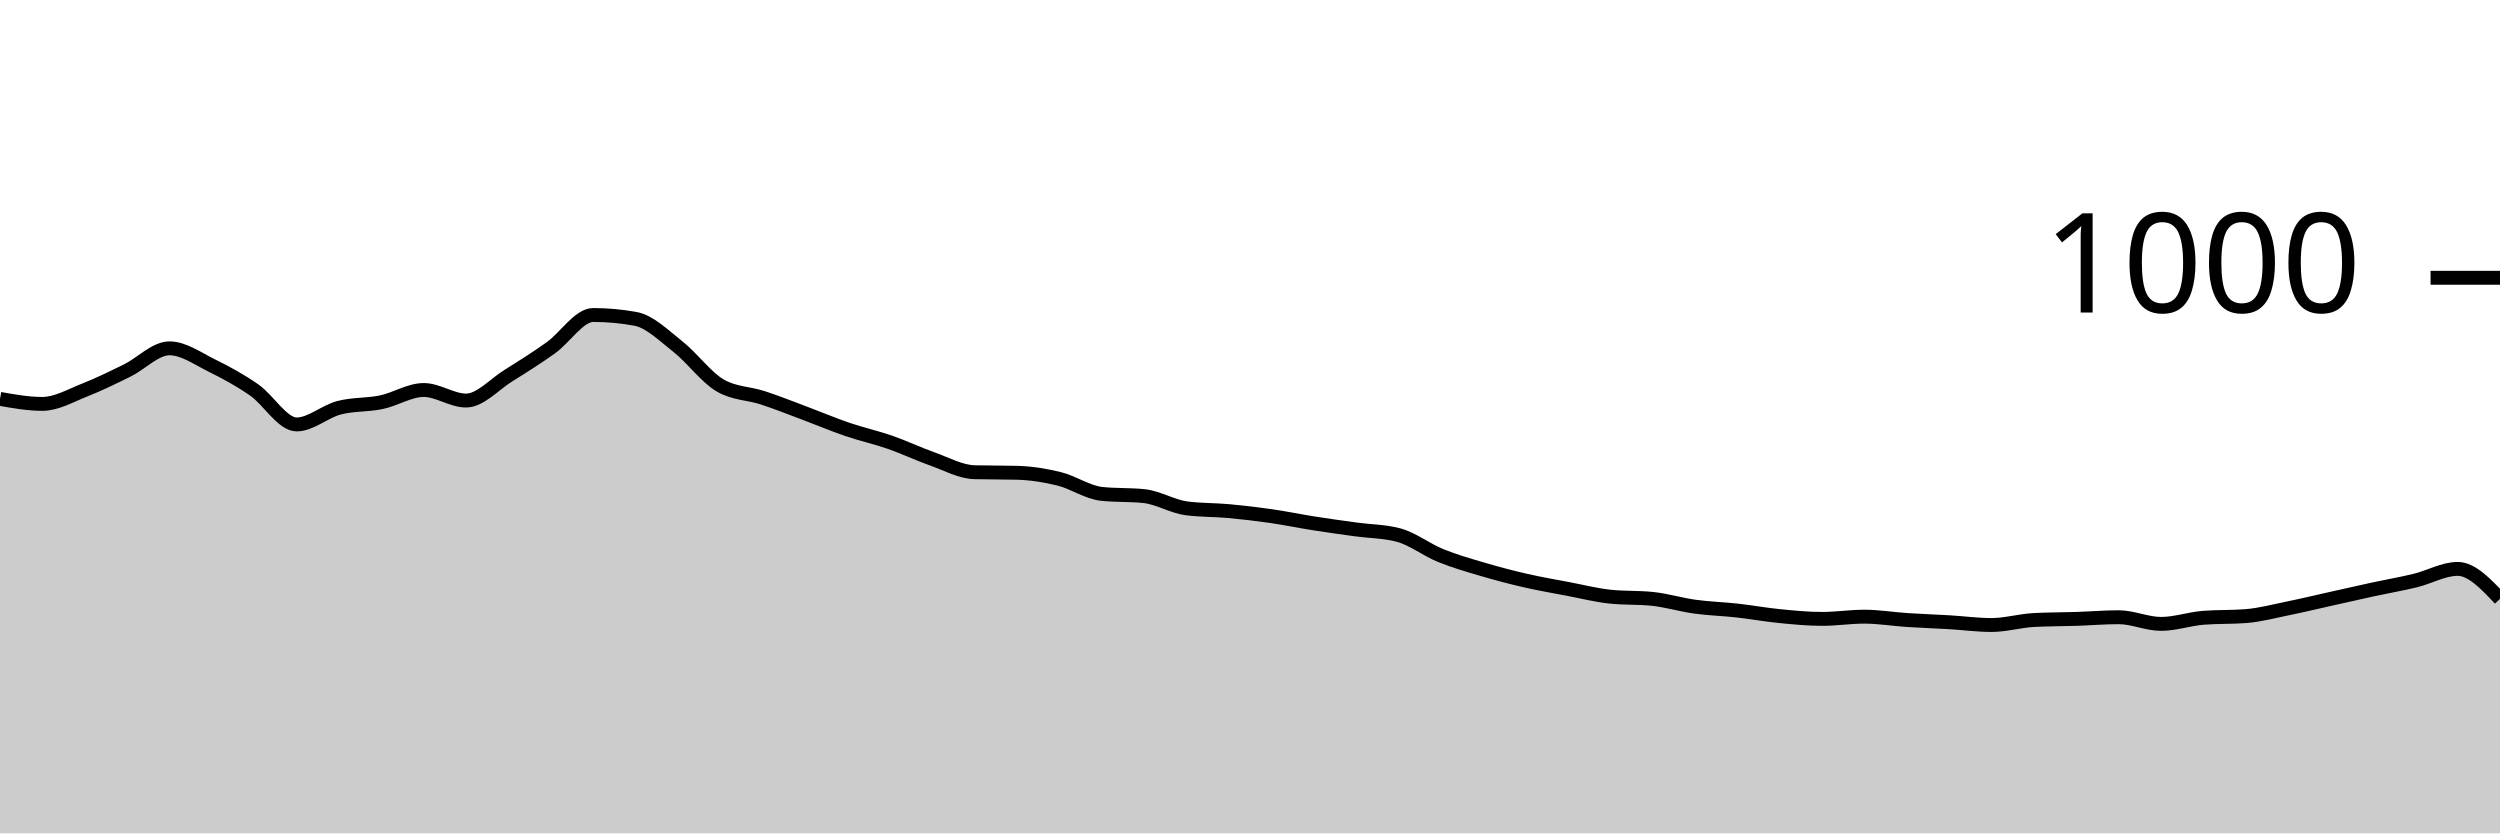
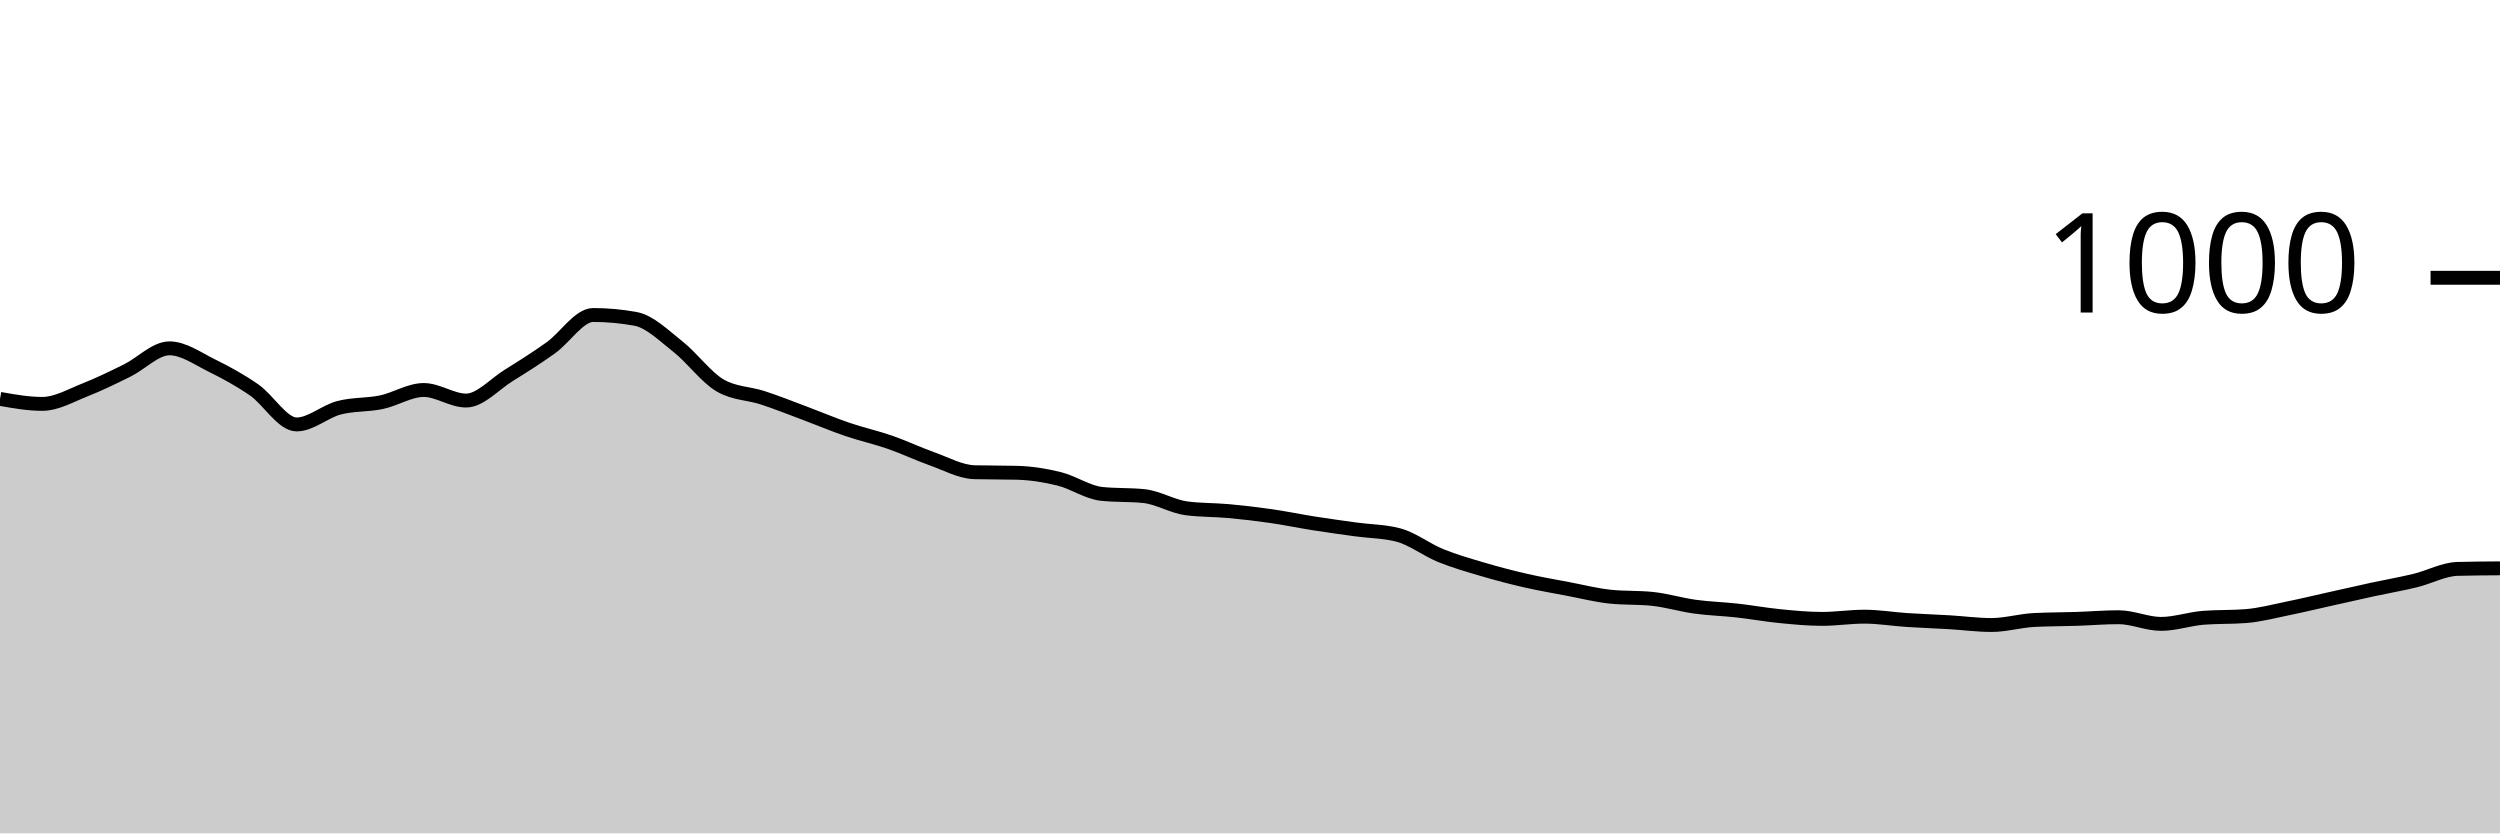
<svg xmlns="http://www.w3.org/2000/svg" viewBox="0 0 180 60">
  <g transform="translate(0,20)">
-     <path class="area" fill="rgba(0, 0, 0, 0.2)" d="M0,8.72C1.017,8.9,2.034,9.08,3.051,9.08C4.068,9.08,5.085,8.48,6.102,8.08C7.119,7.68,8.136,7.18,9.153,6.68C10.169,6.18,11.186,5.08,12.203,5.08C13.22,5.08,14.237,5.82,15.254,6.32C16.271,6.82,17.288,7.373,18.305,8.08C19.322,8.787,20.339,10.56,21.356,10.56C22.373,10.56,23.39,9.627,24.407,9.36C25.424,9.093,26.441,9.173,27.458,8.96C28.475,8.747,29.492,8.08,30.508,8.08C31.525,8.08,32.542,8.84,33.559,8.84C34.576,8.84,35.593,7.673,36.61,7.04C37.627,6.407,38.644,5.767,39.661,5.04C40.678,4.313,41.695,2.68,42.712,2.68C43.729,2.68,44.746,2.773,45.763,2.96C46.78,3.147,47.797,4.16,48.814,4.96C49.831,5.76,50.847,7.173,51.864,7.76C52.881,8.347,53.898,8.307,54.915,8.64C55.932,8.973,56.949,9.38,57.966,9.76C58.983,10.14,60,10.573,61.017,10.92C62.034,11.267,63.051,11.487,64.068,11.84C65.085,12.193,66.102,12.68,67.119,13.04C68.136,13.4,69.153,13.973,70.169,14C71.186,14.027,72.203,14.013,73.22,14.04C74.237,14.067,75.254,14.227,76.271,14.48C77.288,14.733,78.305,15.453,79.322,15.56C80.339,15.667,81.356,15.613,82.373,15.72C83.39,15.827,84.407,16.467,85.424,16.6C86.441,16.733,87.458,16.707,88.475,16.8C89.492,16.893,90.508,17.013,91.525,17.16C92.542,17.307,93.559,17.52,94.576,17.68C95.593,17.84,96.61,17.98,97.627,18.12C98.644,18.26,99.661,18.253,100.678,18.52C101.695,18.787,102.712,19.587,103.729,20C104.746,20.413,105.763,20.7,106.78,21C107.797,21.3,108.814,21.567,109.831,21.8C110.847,22.033,111.864,22.207,112.881,22.4C113.898,22.593,114.915,22.853,115.932,22.96C116.949,23.067,117.966,23.013,118.983,23.12C120,23.227,121.017,23.54,122.034,23.68C123.051,23.82,124.068,23.847,125.085,23.96C126.102,24.073,127.119,24.26,128.136,24.36C129.153,24.46,130.169,24.56,131.186,24.56C132.203,24.56,133.22,24.4,134.237,24.4C135.254,24.4,136.271,24.573,137.288,24.64C138.305,24.707,139.322,24.74,140.339,24.8C141.356,24.86,142.373,25,143.39,25C144.407,25,145.424,24.693,146.441,24.64C147.458,24.587,148.475,24.593,149.492,24.56C150.508,24.527,151.525,24.44,152.542,24.44C153.559,24.44,154.576,24.92,155.593,24.92C156.61,24.92,157.627,24.56,158.644,24.48C159.661,24.4,160.678,24.44,161.695,24.36C162.712,24.28,163.729,24.007,164.746,23.8C165.763,23.593,166.78,23.347,167.797,23.12C168.814,22.893,169.831,22.66,170.847,22.44C171.864,22.22,172.881,22.047,173.898,21.8C174.915,21.553,175.932,20.96,176.949,20.96C177.966,20.96,178.983,22.04,180,23.12L180,40C178.983,40,177.966,40,176.949,40C175.932,40,174.915,40,173.898,40C172.881,40,171.864,40,170.847,40C169.831,40,168.814,40,167.797,40C166.78,40,165.763,40,164.746,40C163.729,40,162.712,40,161.695,40C160.678,40,159.661,40,158.644,40C157.627,40,156.61,40,155.593,40C154.576,40,153.559,40,152.542,40C151.525,40,150.508,40,149.492,40C148.475,40,147.458,40,146.441,40C145.424,40,144.407,40,143.39,40C142.373,40,141.356,40,140.339,40C139.322,40,138.305,40,137.288,40C136.271,40,135.254,40,134.237,40C133.22,40,132.203,40,131.186,40C130.169,40,129.153,40,128.136,40C127.119,40,126.102,40,125.085,40C124.068,40,123.051,40,122.034,40C121.017,40,120,40,118.983,40C117.966,40,116.949,40,115.932,40C114.915,40,113.898,40,112.881,40C111.864,40,110.847,40,109.831,40C108.814,40,107.797,40,106.78,40C105.763,40,104.746,40,103.729,40C102.712,40,101.695,40,100.678,40C99.661,40,98.644,40,97.627,40C96.61,40,95.593,40,94.576,40C93.559,40,92.542,40,91.525,40C90.508,40,89.492,40,88.475,40C87.458,40,86.441,40,85.424,40C84.407,40,83.39,40,82.373,40C81.356,40,80.339,40,79.322,40C78.305,40,77.288,40,76.271,40C75.254,40,74.237,40,73.22,40C72.203,40,71.186,40,70.169,40C69.153,40,68.136,40,67.119,40C66.102,40,65.085,40,64.068,40C63.051,40,62.034,40,61.017,40C60,40,58.983,40,57.966,40C56.949,40,55.932,40,54.915,40C53.898,40,52.881,40,51.864,40C50.847,40,49.831,40,48.814,40C47.797,40,46.78,40,45.763,40C44.746,40,43.729,40,42.712,40C41.695,40,40.678,40,39.661,40C38.644,40,37.627,40,36.61,40C35.593,40,34.576,40,33.559,40C32.542,40,31.525,40,30.508,40C29.492,40,28.475,40,27.458,40C26.441,40,25.424,40,24.407,40C23.39,40,22.373,40,21.356,40C20.339,40,19.322,40,18.305,40C17.288,40,16.271,40,15.254,40C14.237,40,13.22,40,12.203,40C11.186,40,10.169,40,9.153,40C8.136,40,7.119,40,6.102,40C5.085,40,4.068,40,3.051,40C2.034,40,1.017,40,0,40Z" />
-     <path class="line" stroke="black" fill="none" d="M0,8.72C1.017,8.9,2.034,9.08,3.051,9.08C4.068,9.08,5.085,8.48,6.102,8.08C7.119,7.68,8.136,7.18,9.153,6.68C10.169,6.18,11.186,5.08,12.203,5.08C13.22,5.08,14.237,5.82,15.254,6.32C16.271,6.82,17.288,7.373,18.305,8.08C19.322,8.787,20.339,10.56,21.356,10.56C22.373,10.56,23.39,9.627,24.407,9.36C25.424,9.093,26.441,9.173,27.458,8.96C28.475,8.747,29.492,8.08,30.508,8.08C31.525,8.08,32.542,8.84,33.559,8.84C34.576,8.84,35.593,7.673,36.61,7.04C37.627,6.407,38.644,5.767,39.661,5.04C40.678,4.313,41.695,2.68,42.712,2.68C43.729,2.68,44.746,2.773,45.763,2.96C46.78,3.147,47.797,4.16,48.814,4.96C49.831,5.76,50.847,7.173,51.864,7.76C52.881,8.347,53.898,8.307,54.915,8.64C55.932,8.973,56.949,9.38,57.966,9.76C58.983,10.14,60,10.573,61.017,10.92C62.034,11.267,63.051,11.487,64.068,11.84C65.085,12.193,66.102,12.68,67.119,13.04C68.136,13.4,69.153,13.973,70.169,14C71.186,14.027,72.203,14.013,73.22,14.04C74.237,14.067,75.254,14.227,76.271,14.48C77.288,14.733,78.305,15.453,79.322,15.56C80.339,15.667,81.356,15.613,82.373,15.72C83.39,15.827,84.407,16.467,85.424,16.6C86.441,16.733,87.458,16.707,88.475,16.8C89.492,16.893,90.508,17.013,91.525,17.16C92.542,17.307,93.559,17.52,94.576,17.68C95.593,17.84,96.61,17.98,97.627,18.12C98.644,18.26,99.661,18.253,100.678,18.52C101.695,18.787,102.712,19.587,103.729,20C104.746,20.413,105.763,20.7,106.78,21C107.797,21.3,108.814,21.567,109.831,21.8C110.847,22.033,111.864,22.207,112.881,22.4C113.898,22.593,114.915,22.853,115.932,22.96C116.949,23.067,117.966,23.013,118.983,23.12C120,23.227,121.017,23.54,122.034,23.68C123.051,23.82,124.068,23.847,125.085,23.96C126.102,24.073,127.119,24.26,128.136,24.36C129.153,24.46,130.169,24.56,131.186,24.56C132.203,24.56,133.22,24.4,134.237,24.4C135.254,24.4,136.271,24.573,137.288,24.64C138.305,24.707,139.322,24.74,140.339,24.8C141.356,24.86,142.373,25,143.39,25C144.407,25,145.424,24.693,146.441,24.64C147.458,24.587,148.475,24.593,149.492,24.56C150.508,24.527,151.525,24.44,152.542,24.44C153.559,24.44,154.576,24.92,155.593,24.92C156.61,24.92,157.627,24.56,158.644,24.48C159.661,24.4,160.678,24.44,161.695,24.36C162.712,24.28,163.729,24.007,164.746,23.8C165.763,23.593,166.78,23.347,167.797,23.12C168.814,22.893,169.831,22.66,170.847,22.44C171.864,22.22,172.881,22.047,173.898,21.8C174.915,21.553,175.932,20.96,176.949,20.96C177.966,20.96,178.983,22.04,180,23.12" />
+     <path class="area" fill="rgba(0, 0, 0, 0.2)" d="M0,8.72C1.017,8.9,2.034,9.08,3.051,9.08C4.068,9.08,5.085,8.48,6.102,8.08C7.119,7.68,8.136,7.18,9.153,6.68C10.169,6.18,11.186,5.08,12.203,5.08C13.22,5.08,14.237,5.82,15.254,6.32C16.271,6.82,17.288,7.373,18.305,8.08C19.322,8.787,20.339,10.56,21.356,10.56C22.373,10.56,23.39,9.627,24.407,9.36C25.424,9.093,26.441,9.173,27.458,8.96C28.475,8.747,29.492,8.08,30.508,8.08C31.525,8.08,32.542,8.84,33.559,8.84C34.576,8.84,35.593,7.673,36.61,7.04C37.627,6.407,38.644,5.767,39.661,5.04C40.678,4.313,41.695,2.68,42.712,2.68C43.729,2.68,44.746,2.773,45.763,2.96C46.78,3.147,47.797,4.16,48.814,4.96C49.831,5.76,50.847,7.173,51.864,7.76C52.881,8.347,53.898,8.307,54.915,8.64C55.932,8.973,56.949,9.38,57.966,9.76C58.983,10.14,60,10.573,61.017,10.92C62.034,11.267,63.051,11.487,64.068,11.84C65.085,12.193,66.102,12.68,67.119,13.04C68.136,13.4,69.153,13.973,70.169,14C71.186,14.027,72.203,14.013,73.22,14.04C74.237,14.067,75.254,14.227,76.271,14.48C77.288,14.733,78.305,15.453,79.322,15.56C80.339,15.667,81.356,15.613,82.373,15.72C83.39,15.827,84.407,16.467,85.424,16.6C86.441,16.733,87.458,16.707,88.475,16.8C89.492,16.893,90.508,17.013,91.525,17.16C92.542,17.307,93.559,17.52,94.576,17.68C95.593,17.84,96.61,17.98,97.627,18.12C98.644,18.26,99.661,18.253,100.678,18.52C101.695,18.787,102.712,19.587,103.729,20C104.746,20.413,105.763,20.7,106.78,21C107.797,21.3,108.814,21.567,109.831,21.8C110.847,22.033,111.864,22.207,112.881,22.4C113.898,22.593,114.915,22.853,115.932,22.96C116.949,23.067,117.966,23.013,118.983,23.12C120,23.227,121.017,23.54,122.034,23.68C123.051,23.82,124.068,23.847,125.085,23.96C126.102,24.073,127.119,24.26,128.136,24.36C129.153,24.46,130.169,24.56,131.186,24.56C132.203,24.56,133.22,24.4,134.237,24.4C135.254,24.4,136.271,24.573,137.288,24.64C138.305,24.707,139.322,24.74,140.339,24.8C141.356,24.86,142.373,25,143.39,25C144.407,25,145.424,24.693,146.441,24.64C147.458,24.587,148.475,24.593,149.492,24.56C150.508,24.527,151.525,24.44,152.542,24.44C153.559,24.44,154.576,24.92,155.593,24.92C156.61,24.92,157.627,24.56,158.644,24.48C159.661,24.4,160.678,24.44,161.695,24.36C162.712,24.28,163.729,24.007,164.746,23.8C165.763,23.593,166.78,23.347,167.797,23.12C168.814,22.893,169.831,22.66,170.847,22.44C171.864,22.22,172.881,22.047,173.898,21.8C174.915,21.553,175.932,20.987,176.949,20.96C177.966,20.933,178.983,20.927,180,20.92L180,40C178.983,40,177.966,40,176.949,40C175.932,40,174.915,40,173.898,40C172.881,40,171.864,40,170.847,40C169.831,40,168.814,40,167.797,40C166.78,40,165.763,40,164.746,40C163.729,40,162.712,40,161.695,40C160.678,40,159.661,40,158.644,40C157.627,40,156.61,40,155.593,40C154.576,40,153.559,40,152.542,40C151.525,40,150.508,40,149.492,40C148.475,40,147.458,40,146.441,40C145.424,40,144.407,40,143.39,40C142.373,40,141.356,40,140.339,40C139.322,40,138.305,40,137.288,40C136.271,40,135.254,40,134.237,40C133.22,40,132.203,40,131.186,40C130.169,40,129.153,40,128.136,40C127.119,40,126.102,40,125.085,40C124.068,40,123.051,40,122.034,40C121.017,40,120,40,118.983,40C117.966,40,116.949,40,115.932,40C114.915,40,113.898,40,112.881,40C111.864,40,110.847,40,109.831,40C108.814,40,107.797,40,106.78,40C105.763,40,104.746,40,103.729,40C102.712,40,101.695,40,100.678,40C99.661,40,98.644,40,97.627,40C96.61,40,95.593,40,94.576,40C93.559,40,92.542,40,91.525,40C90.508,40,89.492,40,88.475,40C87.458,40,86.441,40,85.424,40C84.407,40,83.39,40,82.373,40C81.356,40,80.339,40,79.322,40C78.305,40,77.288,40,76.271,40C75.254,40,74.237,40,73.22,40C72.203,40,71.186,40,70.169,40C69.153,40,68.136,40,67.119,40C66.102,40,65.085,40,64.068,40C63.051,40,62.034,40,61.017,40C60,40,58.983,40,57.966,40C56.949,40,55.932,40,54.915,40C53.898,40,52.881,40,51.864,40C50.847,40,49.831,40,48.814,40C47.797,40,46.78,40,45.763,40C44.746,40,43.729,40,42.712,40C41.695,40,40.678,40,39.661,40C38.644,40,37.627,40,36.61,40C35.593,40,34.576,40,33.559,40C32.542,40,31.525,40,30.508,40C29.492,40,28.475,40,27.458,40C26.441,40,25.424,40,24.407,40C23.39,40,22.373,40,21.356,40C20.339,40,19.322,40,18.305,40C17.288,40,16.271,40,15.254,40C14.237,40,13.22,40,12.203,40C11.186,40,10.169,40,9.153,40C8.136,40,7.119,40,6.102,40C5.085,40,4.068,40,3.051,40C2.034,40,1.017,40,0,40Z" />
+     <path class="line" stroke="black" fill="none" d="M0,8.72C1.017,8.9,2.034,9.08,3.051,9.08C4.068,9.08,5.085,8.48,6.102,8.08C7.119,7.68,8.136,7.18,9.153,6.68C10.169,6.18,11.186,5.08,12.203,5.08C13.22,5.08,14.237,5.82,15.254,6.32C16.271,6.82,17.288,7.373,18.305,8.08C19.322,8.787,20.339,10.56,21.356,10.56C22.373,10.56,23.39,9.627,24.407,9.36C25.424,9.093,26.441,9.173,27.458,8.96C28.475,8.747,29.492,8.08,30.508,8.08C31.525,8.08,32.542,8.84,33.559,8.84C34.576,8.84,35.593,7.673,36.61,7.04C37.627,6.407,38.644,5.767,39.661,5.04C40.678,4.313,41.695,2.68,42.712,2.68C43.729,2.68,44.746,2.773,45.763,2.96C46.78,3.147,47.797,4.16,48.814,4.96C49.831,5.76,50.847,7.173,51.864,7.76C52.881,8.347,53.898,8.307,54.915,8.64C55.932,8.973,56.949,9.38,57.966,9.76C58.983,10.14,60,10.573,61.017,10.92C62.034,11.267,63.051,11.487,64.068,11.84C65.085,12.193,66.102,12.68,67.119,13.04C68.136,13.4,69.153,13.973,70.169,14C71.186,14.027,72.203,14.013,73.22,14.04C74.237,14.067,75.254,14.227,76.271,14.48C77.288,14.733,78.305,15.453,79.322,15.56C80.339,15.667,81.356,15.613,82.373,15.72C83.39,15.827,84.407,16.467,85.424,16.6C86.441,16.733,87.458,16.707,88.475,16.8C89.492,16.893,90.508,17.013,91.525,17.16C92.542,17.307,93.559,17.52,94.576,17.68C95.593,17.84,96.61,17.98,97.627,18.12C98.644,18.26,99.661,18.253,100.678,18.52C101.695,18.787,102.712,19.587,103.729,20C104.746,20.413,105.763,20.7,106.78,21C107.797,21.3,108.814,21.567,109.831,21.8C110.847,22.033,111.864,22.207,112.881,22.4C113.898,22.593,114.915,22.853,115.932,22.96C116.949,23.067,117.966,23.013,118.983,23.12C120,23.227,121.017,23.54,122.034,23.68C123.051,23.82,124.068,23.847,125.085,23.96C126.102,24.073,127.119,24.26,128.136,24.36C129.153,24.46,130.169,24.56,131.186,24.56C132.203,24.56,133.22,24.4,134.237,24.4C135.254,24.4,136.271,24.573,137.288,24.64C138.305,24.707,139.322,24.74,140.339,24.8C141.356,24.86,142.373,25,143.39,25C144.407,25,145.424,24.693,146.441,24.64C147.458,24.587,148.475,24.593,149.492,24.56C150.508,24.527,151.525,24.44,152.542,24.44C153.559,24.44,154.576,24.92,155.593,24.92C156.61,24.92,157.627,24.56,158.644,24.48C159.661,24.4,160.678,24.44,161.695,24.36C162.712,24.28,163.729,24.007,164.746,23.8C165.763,23.593,166.78,23.347,167.797,23.12C168.814,22.893,169.831,22.66,170.847,22.44C171.864,22.22,172.881,22.047,173.898,21.8C174.915,21.553,175.932,20.987,176.949,20.96C177.966,20.933,178.983,20.927,180,20.92" />
    <path class="axis-ceiling" stroke-width="1" stroke="black" fill="none" d="M175,0L180,0" />
    <text class="axis-ceiling-label" font-family="sans-serif" text-anchor="end" font-size="10px" x="170" y="2.5">1000</text>
  </g>
</svg>
